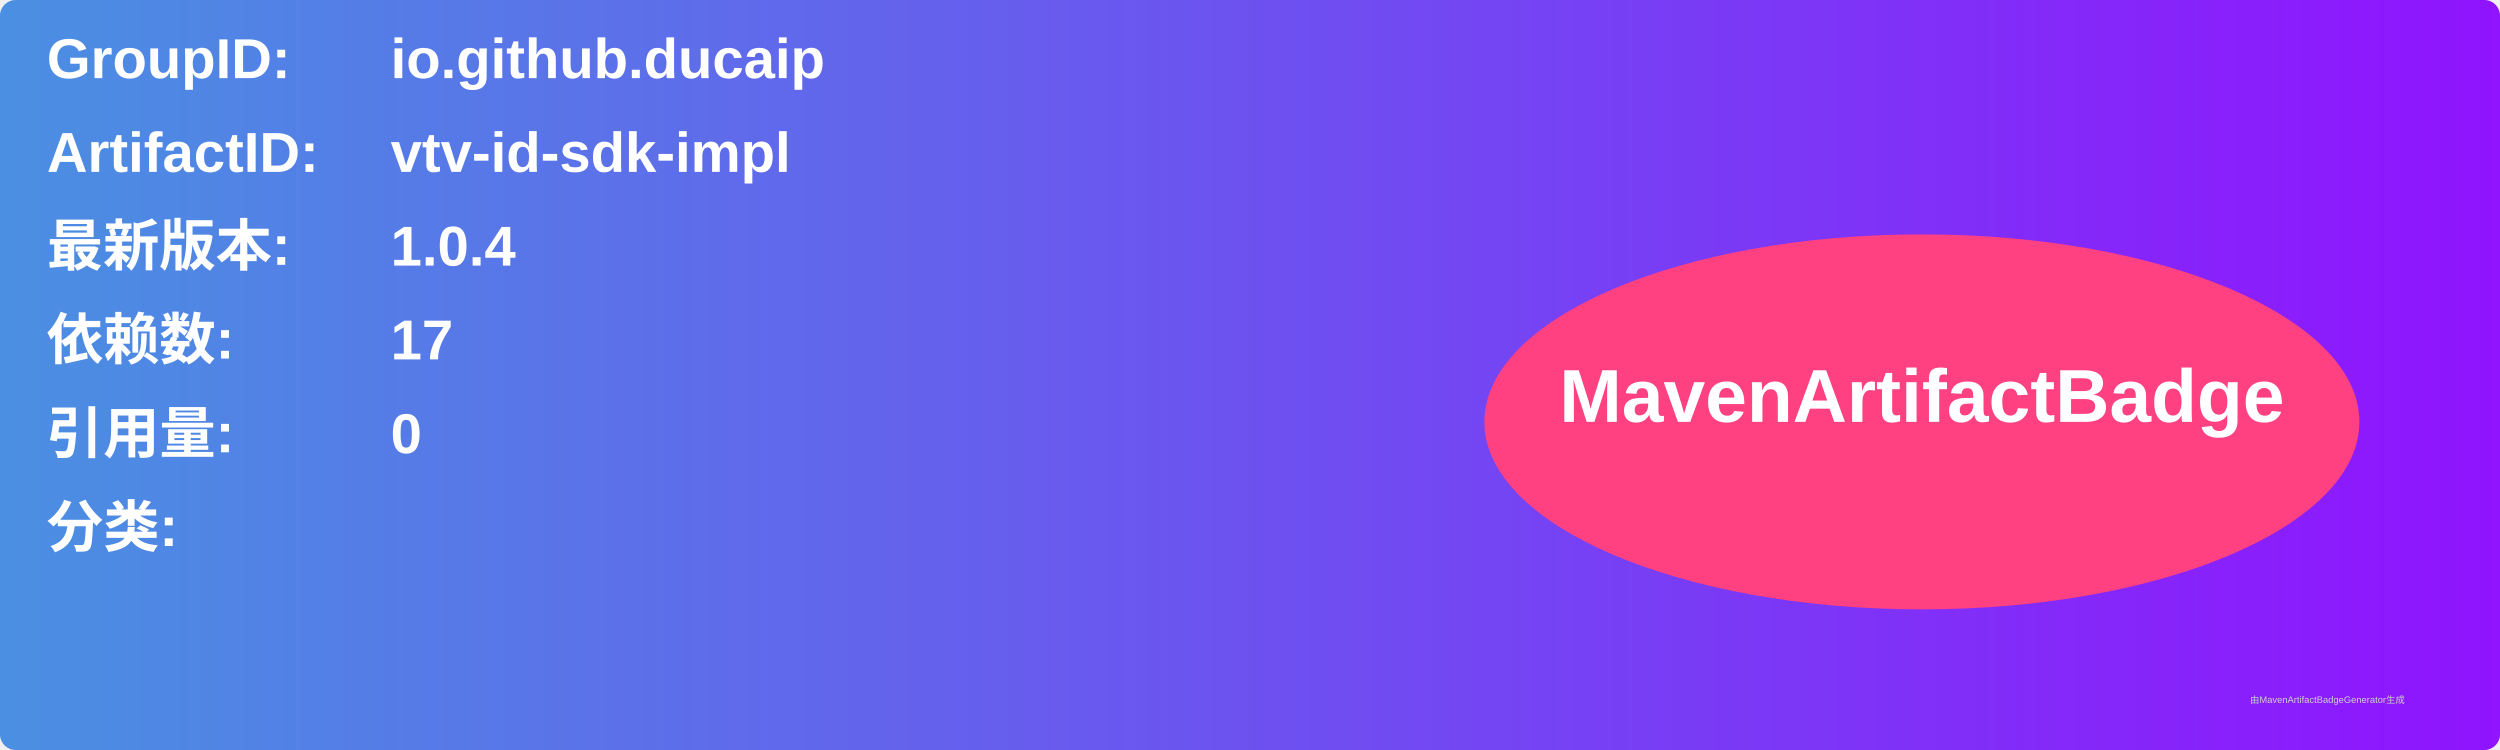
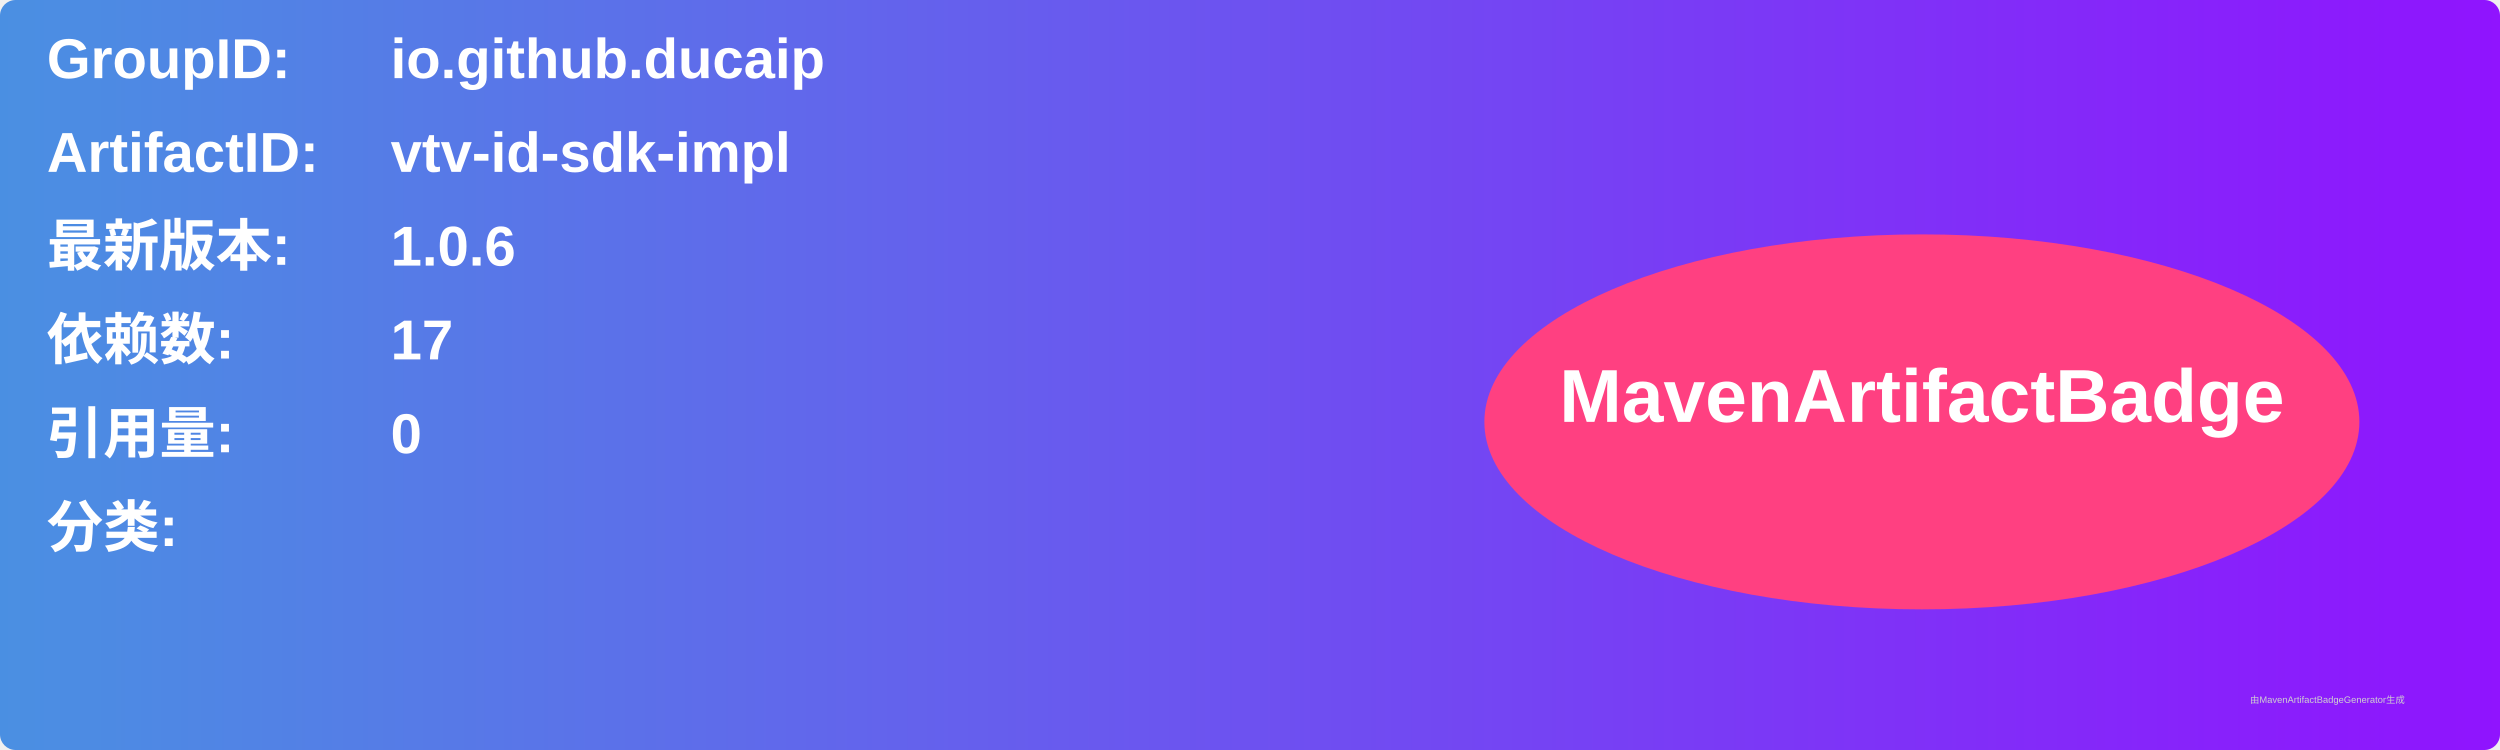
<svg xmlns="http://www.w3.org/2000/svg" width="800" height="240" viewBox="0 0 800 240">
  <linearGradient id="grad" x1="0%" y1="0%" x2="100%" y2="0%">
    <stop offset="0%" stop-color="#4a90e2" />
    <stop offset="100%" stop-color="#9013fe" />
  </linearGradient>
  <rect width="100%" height="100%" rx="5" ry="5" fill="url(#grad)" />
  <g transform="translate(15, 15)">
    <text x="0" y="10" font-family="Arial" font-size="18" fill="white" font-weight="bold" width="260">GroupID:</text>
    <text x="110" y="10" font-family="Arial" font-size="18" fill="white" font-weight="bold" width="460">io.github.ducaip</text>
    <text x="0" y="40" font-family="Arial" font-size="18" fill="white" font-weight="bold" width="260">ArtifactID:</text>
    <text x="110" y="40" font-family="Arial" font-size="18" fill="white" font-weight="bold" width="460">vtv-id-sdk-impl</text>
    <text x="0" y="70" font-family="Arial" font-size="18" fill="white" font-weight="bold">最新版本:</text>
    <text x="110" y="70" font-family="Arial" font-size="18" fill="white" font-weight="bold">
-       <tspan font-weight="bold">1.0.4</tspan>
+       <tspan font-weight="bold">1.0.6</tspan>
    </text>
    <text x="0" y="100" font-family="Arial" font-size="18" fill="white" font-weight="bold">依赖数: </text>
    <text x="110" y="100" font-family="Arial" font-size="18" fill="white">
      <tspan font-weight="bold">17</tspan>
    </text>
    <text x="0" y="130" font-family="Arial" font-size="18" fill="white" font-weight="bold">引用量: </text>
    <text x="110" y="130" font-family="Arial" font-size="18" fill="white">
      <tspan font-weight="bold">0</tspan>
    </text>
    <text x="0" y="160" font-family="Arial" font-size="18" fill="white" font-weight="bold">分类:</text>
    <text x="10" y="190" font-family="Arial" font-size="10" fill="white">
      <tspan font-weight="bold" />
    </text>
    <ellipse cx="600" cy="120" rx="140" ry="60" fill="#ff4081" />
    <text x="600" y="120" text-anchor="middle" font-family="Arial" font-size="24" fill="white" font-weight="bold">MavenArtifactBadge</text>
  </g>
  <text x="720" y="225" font-family="Arial" font-size="3" fill="#d0d0d0">由MavenArtifactBadgeGenerator生成</text>
</svg>
